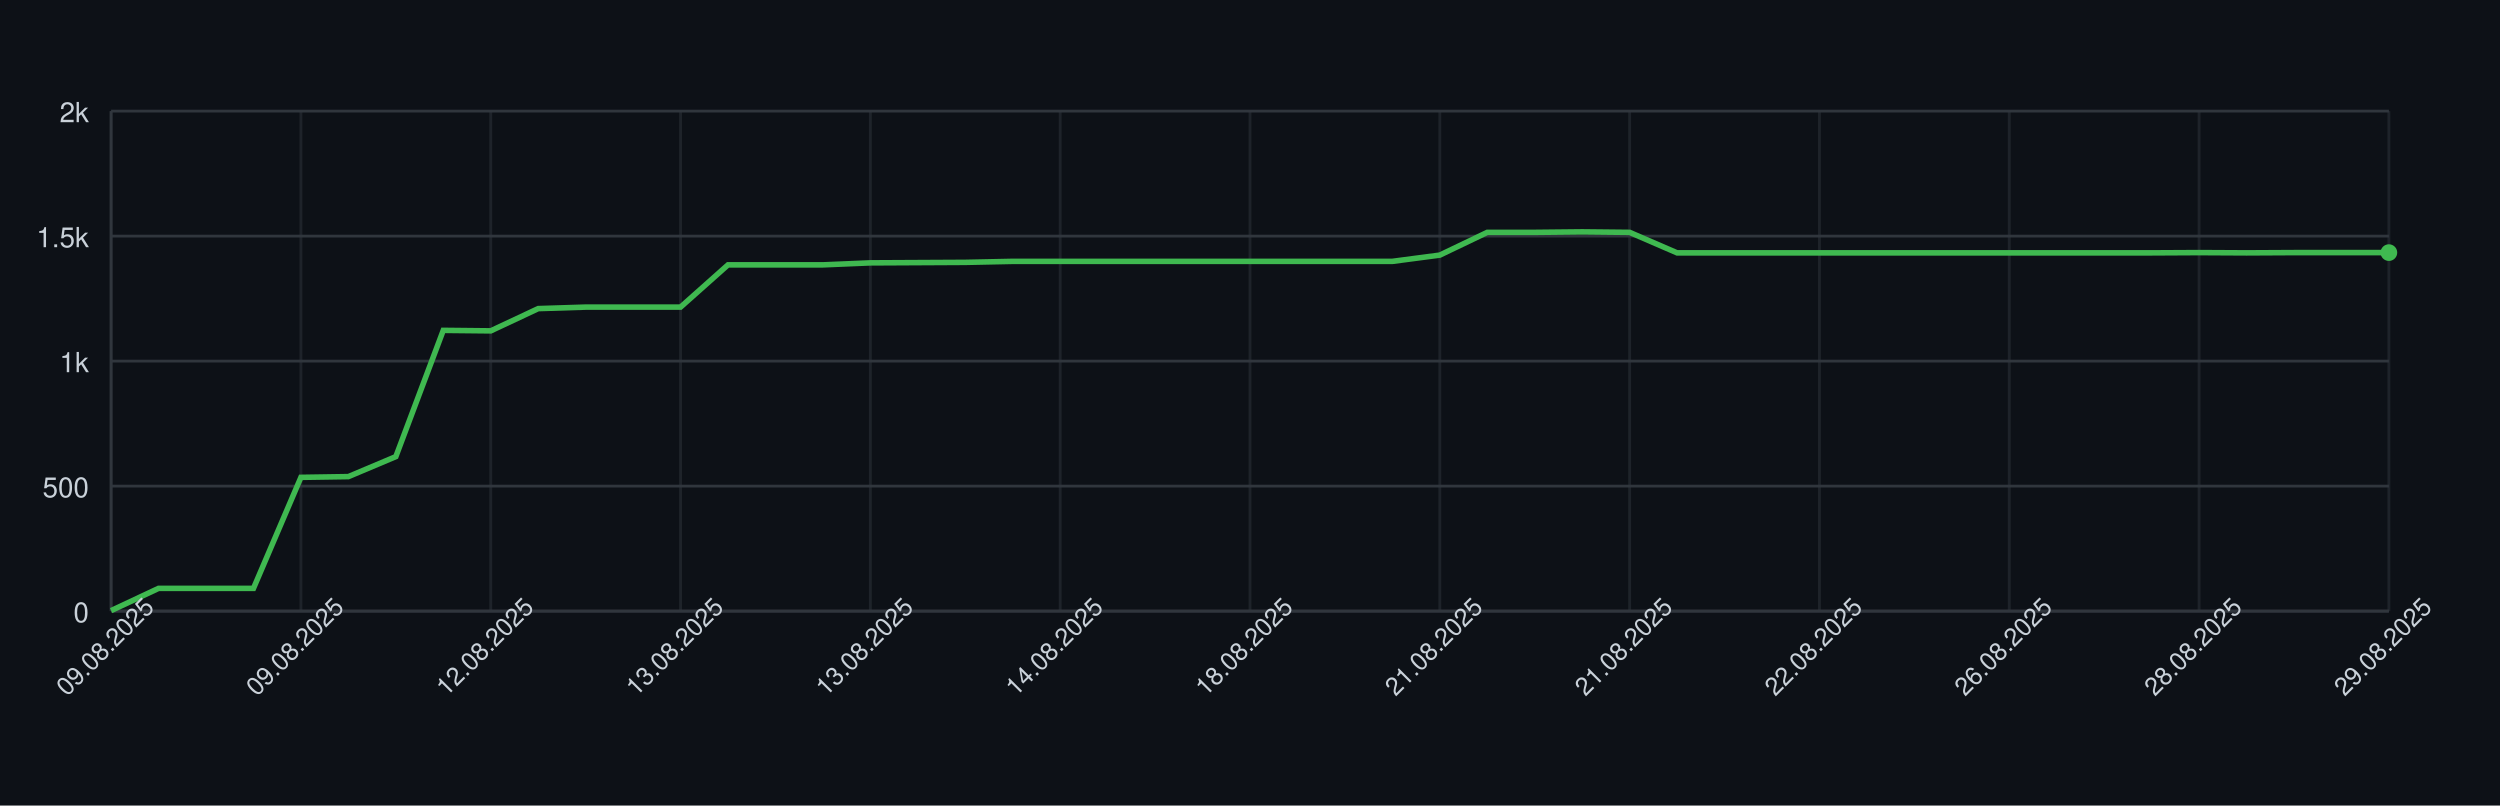
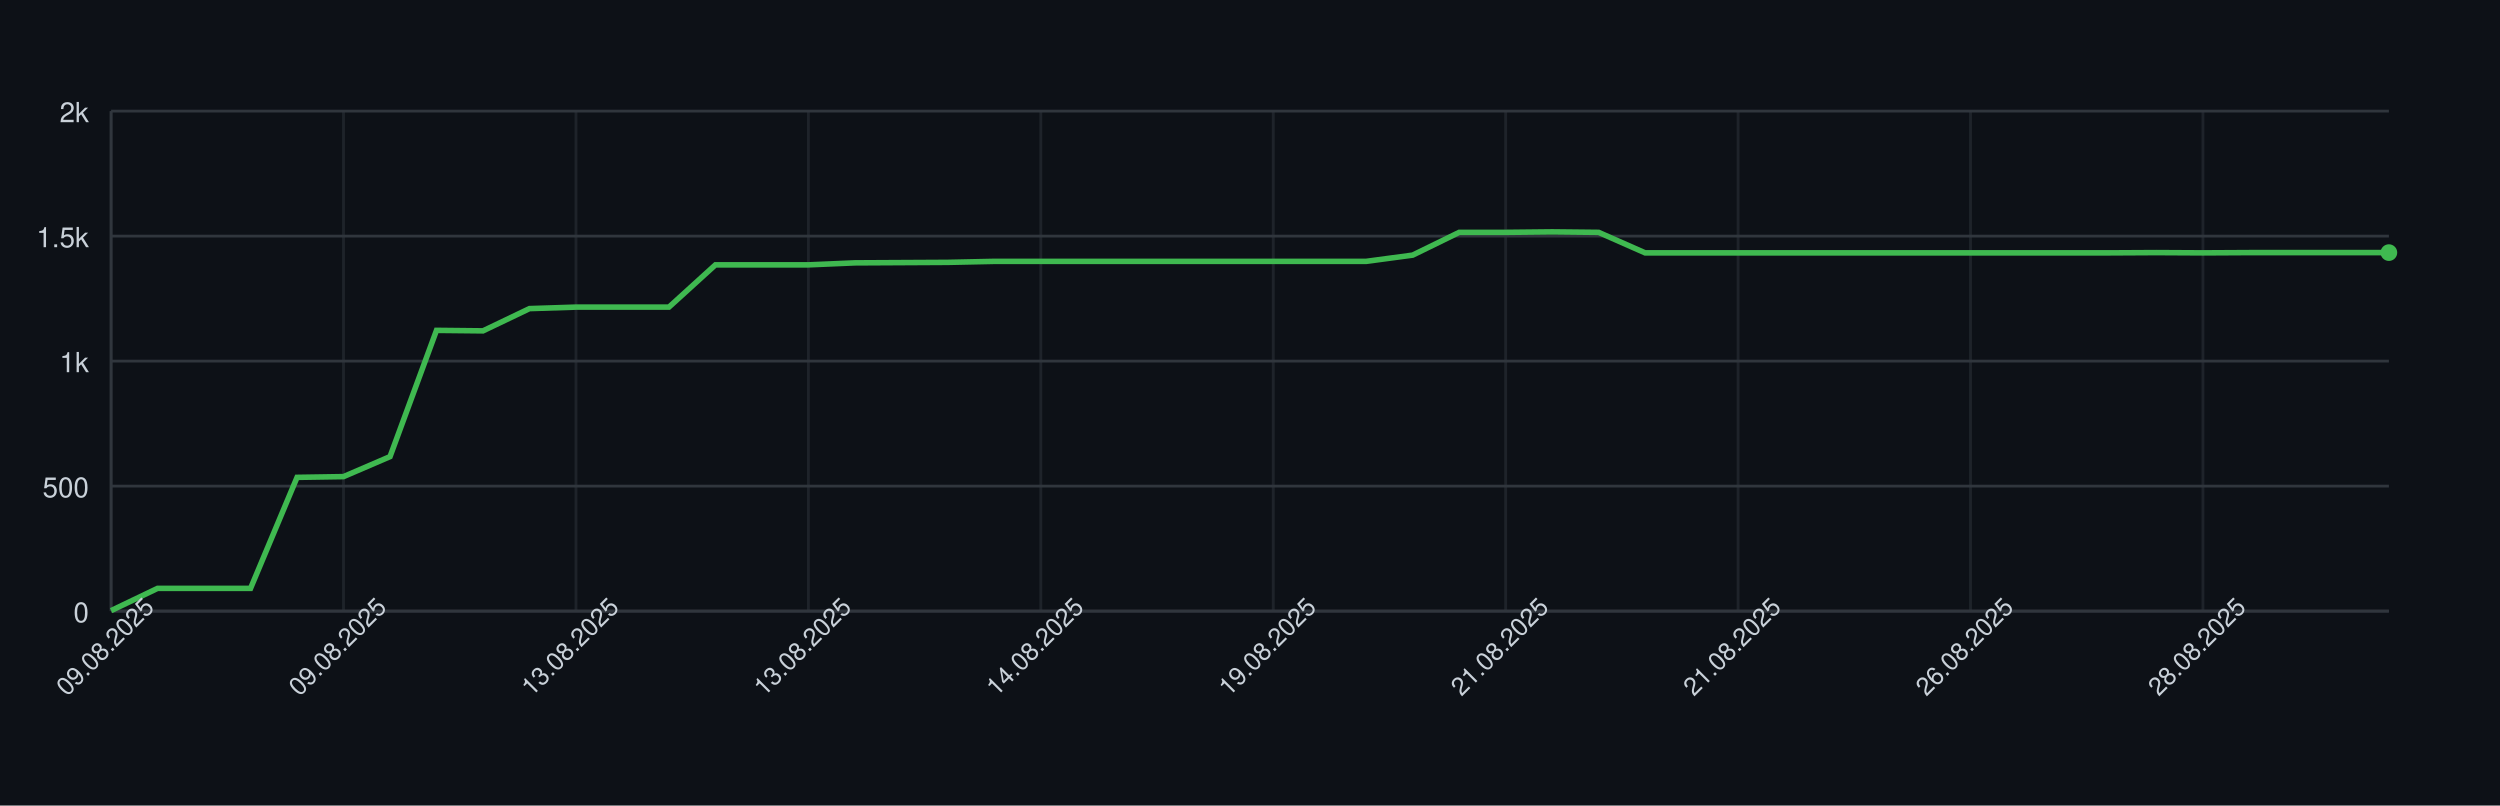
<svg xmlns="http://www.w3.org/2000/svg" width="900" height="290" style="font-family: -apple-system, BlinkMacSystemFont, 'Segoe UI', Helvetica, Arial, sans-serif;">
  <rect width="100%" height="100%" fill="#0d1117" />
  <g>
    <line x1="40" y1="220.00" x2="860" y2="220.00" stroke="#30363d" />
    <text x="32" y="224.00" font-size="10" fill="#c9d1d9" text-anchor="end">0</text>
    <line x1="40" y1="175.00" x2="860" y2="175.00" stroke="#30363d" />
    <text x="32" y="179.00" font-size="10" fill="#c9d1d9" text-anchor="end">500</text>
    <line x1="40" y1="130.00" x2="860" y2="130.00" stroke="#30363d" />
    <text x="32" y="134.00" font-size="10" fill="#c9d1d9" text-anchor="end">1k</text>
    <line x1="40" y1="85.00" x2="860" y2="85.00" stroke="#30363d" />
    <text x="32" y="89.00" font-size="10" fill="#c9d1d9" text-anchor="end">1.5k</text>
    <line x1="40" y1="40.00" x2="860" y2="40.00" stroke="#30363d" />
    <text x="32" y="44.00" font-size="10" fill="#c9d1d9" text-anchor="end">2k</text>
    <line x1="40.00" y1="40" x2="40.00" y2="220" stroke="#30363d" opacity="0.5" />
-     <line x1="108.33" y1="40" x2="108.33" y2="220" stroke="#30363d" opacity="0.5" />
-     <line x1="176.67" y1="40" x2="176.67" y2="220" stroke="#30363d" opacity="0.5" />
-     <line x1="245.00" y1="40" x2="245.00" y2="220" stroke="#30363d" opacity="0.5" />
-     <line x1="313.33" y1="40" x2="313.33" y2="220" stroke="#30363d" opacity="0.5" />
-     <line x1="381.67" y1="40" x2="381.67" y2="220" stroke="#30363d" opacity="0.5" />
-     <line x1="450.00" y1="40" x2="450.00" y2="220" stroke="#30363d" opacity="0.5" />
-     <line x1="518.33" y1="40" x2="518.33" y2="220" stroke="#30363d" opacity="0.5" />
-     <line x1="586.67" y1="40" x2="586.67" y2="220" stroke="#30363d" opacity="0.5" />
-     <line x1="655.00" y1="40" x2="655.00" y2="220" stroke="#30363d" opacity="0.5" />
-     <line x1="723.33" y1="40" x2="723.33" y2="220" stroke="#30363d" opacity="0.5" />
-     <line x1="791.67" y1="40" x2="791.67" y2="220" stroke="#30363d" opacity="0.5" />
-     <line x1="860.00" y1="40" x2="860.00" y2="220" stroke="#30363d" opacity="0.5" />
+     <line x1="123.67" y1="40" x2="123.67" y2="220" stroke="#30363d" opacity="0.5" />
+     <line x1="207.35" y1="40" x2="207.35" y2="220" stroke="#30363d" opacity="0.5" />
+     <line x1="291.02" y1="40" x2="291.02" y2="220" stroke="#30363d" opacity="0.5" />
+     <line x1="374.69" y1="40" x2="374.69" y2="220" stroke="#30363d" opacity="0.5" />
+     <line x1="458.37" y1="40" x2="458.37" y2="220" stroke="#30363d" opacity="0.5" />
+     <line x1="542.04" y1="40" x2="542.04" y2="220" stroke="#30363d" opacity="0.5" />
+     <line x1="625.71" y1="40" x2="625.71" y2="220" stroke="#30363d" opacity="0.5" />
+     <line x1="709.39" y1="40" x2="709.39" y2="220" stroke="#30363d" opacity="0.5" />
+     <line x1="793.06" y1="40" x2="793.06" y2="220" stroke="#30363d" opacity="0.5" />
    <line x1="40" y1="220" x2="860" y2="220" stroke="#30363d" />
    <line x1="40" y1="40" x2="40" y2="220" stroke="#30363d" />
-     <path d="M 40.00 219.82 L 57.08 211.81 L 74.17 211.81 L 91.25 211.81 L 108.33 171.85 L 125.42 171.58 L 142.50 164.38 L 159.58 118.93 L 176.67 119.11 L 193.75 111.10 L 210.83 110.56 L 227.92 110.56 L 245.00 110.56 L 262.08 95.35 L 279.17 95.35 L 296.25 95.35 L 313.33 94.63 L 330.42 94.54 L 347.50 94.45 L 364.58 94.09 L 381.67 94.09 L 398.75 94.09 L 415.83 94.09 L 432.92 94.09 L 450.00 94.09 L 467.08 94.09 L 484.17 94.09 L 501.25 94.09 L 518.33 91.84 L 535.42 83.65 L 552.50 83.65 L 569.58 83.47 L 586.67 83.65 L 603.75 91.03 L 620.83 91.03 L 637.92 91.03 L 655.00 91.03 L 672.08 91.03 L 689.17 91.03 L 706.25 91.03 L 723.33 91.03 L 740.42 91.03 L 757.50 91.03 L 774.58 91.03 L 791.67 90.94 L 808.75 91.03 L 825.83 90.94 L 842.92 90.94 L 860.00 90.94" fill="none" stroke="#3fb950" stroke-width="2" />
+     <path d="M 40.00 219.82 L 56.73 211.81 L 73.47 211.81 L 90.20 211.81 L 106.94 171.85 L 123.67 171.58 L 140.41 164.38 L 157.14 118.93 L 173.88 119.11 L 190.61 111.10 L 207.35 110.56 L 224.08 110.56 L 240.82 110.56 L 257.55 95.35 L 274.29 95.35 L 291.02 95.35 L 307.76 94.63 L 324.49 94.54 L 341.22 94.45 L 357.96 94.09 L 374.69 94.09 L 391.43 94.09 L 408.16 94.09 L 424.90 94.09 L 441.63 94.09 L 458.37 94.09 L 475.10 94.09 L 491.84 94.09 L 508.57 91.84 L 525.31 83.65 L 542.04 83.65 L 558.78 83.47 L 575.51 83.65 L 592.24 91.03 L 608.98 91.03 L 625.71 91.03 L 642.45 91.03 L 659.18 91.03 L 675.92 91.03 L 692.65 91.03 L 709.39 91.03 L 726.12 91.03 L 742.86 91.03 L 759.59 91.03 L 776.33 90.94 L 793.06 91.03 L 809.80 90.94 L 826.53 90.94 L 843.27 90.94 L 860.00 90.94" fill="none" stroke="#3fb950" stroke-width="2" />
    <circle cx="860.00" cy="90.94" r="3" fill="#3fb950" />
    <text x="40.00" y="235.00" font-size="9" fill="#c9d1d9" text-anchor="middle" transform="rotate(-45 40.00 235.00)">09.08.2025</text>
-     <text x="108.33" y="235.00" font-size="9" fill="#c9d1d9" text-anchor="middle" transform="rotate(-45 108.33 235.00)">09.08.2025</text>
-     <text x="176.67" y="235.00" font-size="9" fill="#c9d1d9" text-anchor="middle" transform="rotate(-45 176.67 235.00)">12.08.2025</text>
-     <text x="245.00" y="235.00" font-size="9" fill="#c9d1d9" text-anchor="middle" transform="rotate(-45 245.00 235.00)">13.08.2025</text>
-     <text x="313.33" y="235.00" font-size="9" fill="#c9d1d9" text-anchor="middle" transform="rotate(-45 313.33 235.00)">13.08.2025</text>
-     <text x="381.67" y="235.00" font-size="9" fill="#c9d1d9" text-anchor="middle" transform="rotate(-45 381.67 235.00)">14.08.2025</text>
-     <text x="450.00" y="235.00" font-size="9" fill="#c9d1d9" text-anchor="middle" transform="rotate(-45 450.00 235.00)">18.08.2025</text>
-     <text x="518.33" y="235.00" font-size="9" fill="#c9d1d9" text-anchor="middle" transform="rotate(-45 518.33 235.00)">21.08.2025</text>
-     <text x="586.67" y="235.00" font-size="9" fill="#c9d1d9" text-anchor="middle" transform="rotate(-45 586.67 235.00)">21.08.2025</text>
-     <text x="655.00" y="235.00" font-size="9" fill="#c9d1d9" text-anchor="middle" transform="rotate(-45 655.00 235.00)">22.08.2025</text>
-     <text x="723.33" y="235.00" font-size="9" fill="#c9d1d9" text-anchor="middle" transform="rotate(-45 723.33 235.00)">26.08.2025</text>
-     <text x="791.67" y="235.00" font-size="9" fill="#c9d1d9" text-anchor="middle" transform="rotate(-45 791.67 235.00)">28.08.2025</text>
-     <text x="860.00" y="235.00" font-size="9" fill="#c9d1d9" text-anchor="middle" transform="rotate(-45 860.00 235.00)">29.08.2025</text>
+     <text x="123.67" y="235.00" font-size="9" fill="#c9d1d9" text-anchor="middle" transform="rotate(-45 123.67 235.00)">09.08.2025</text>
+     <text x="207.35" y="235.00" font-size="9" fill="#c9d1d9" text-anchor="middle" transform="rotate(-45 207.35 235.00)">13.08.2025</text>
+     <text x="291.02" y="235.00" font-size="9" fill="#c9d1d9" text-anchor="middle" transform="rotate(-45 291.02 235.00)">13.08.2025</text>
+     <text x="374.69" y="235.00" font-size="9" fill="#c9d1d9" text-anchor="middle" transform="rotate(-45 374.69 235.00)">14.08.2025</text>
+     <text x="458.37" y="235.00" font-size="9" fill="#c9d1d9" text-anchor="middle" transform="rotate(-45 458.37 235.00)">19.08.2025</text>
+     <text x="542.04" y="235.00" font-size="9" fill="#c9d1d9" text-anchor="middle" transform="rotate(-45 542.04 235.00)">21.08.2025</text>
+     <text x="625.71" y="235.00" font-size="9" fill="#c9d1d9" text-anchor="middle" transform="rotate(-45 625.71 235.00)">21.08.2025</text>
+     <text x="709.39" y="235.00" font-size="9" fill="#c9d1d9" text-anchor="middle" transform="rotate(-45 709.39 235.00)">26.08.2025</text>
+     <text x="793.06" y="235.00" font-size="9" fill="#c9d1d9" text-anchor="middle" transform="rotate(-45 793.06 235.00)">28.08.2025</text>
  </g>
</svg>
